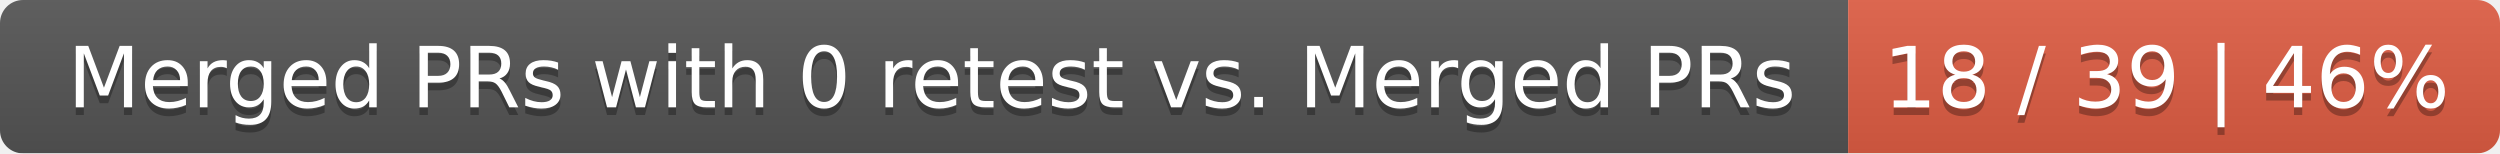
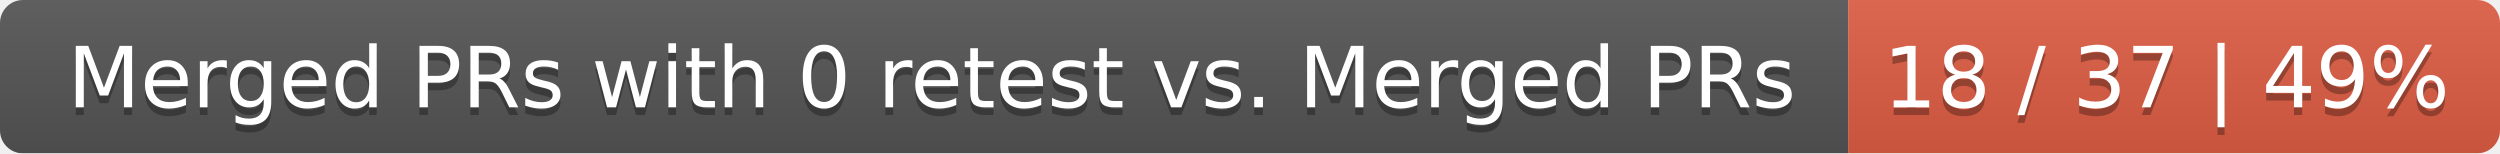
<svg xmlns="http://www.w3.org/2000/svg" width="326" height="20">
  <linearGradient id="smooth" x2="0" y2="100%">
    <stop offset="0" stop-color="#bbb" stop-opacity=".1" />
    <stop offset="1" stop-opacity=".1" />
  </linearGradient>
  <mask id="round">
    <rect width="326" height="20" rx="3" fill="#fff" />
  </mask>
  <g mask="url(#round)">
    <rect width="241" height="20" fill="#555" />
    <rect x="241" width="85" height="20" fill="#e05d44" />
    <rect width="326" height="20" fill="url(#smooth)" />
  </g>
  <g fill="#fff" text-anchor="middle" font-family="DejaVu Sans,Verdana,Geneva,sans-serif" font-size="11">
    <text x="121.5" y="15" fill="#010101" fill-opacity=".3">Merged PRs with 0 retest vs. Merged PRs</text>
    <text x="121.5" y="14">Merged PRs with 0 retest vs. Merged PRs</text>
-     <text x="282.5" y="15" fill="#010101" fill-opacity=".3">18 / 39 | 46%</text>
-     <text x="282.5" y="14">18 / 39 | 46%</text>
+     <text x="282.5" y="15" fill="#010101" fill-opacity=".3">18 / 37 | 49%</text>
+     <text x="282.5" y="14">18 / 37 | 49%</text>
  </g>
</svg>
